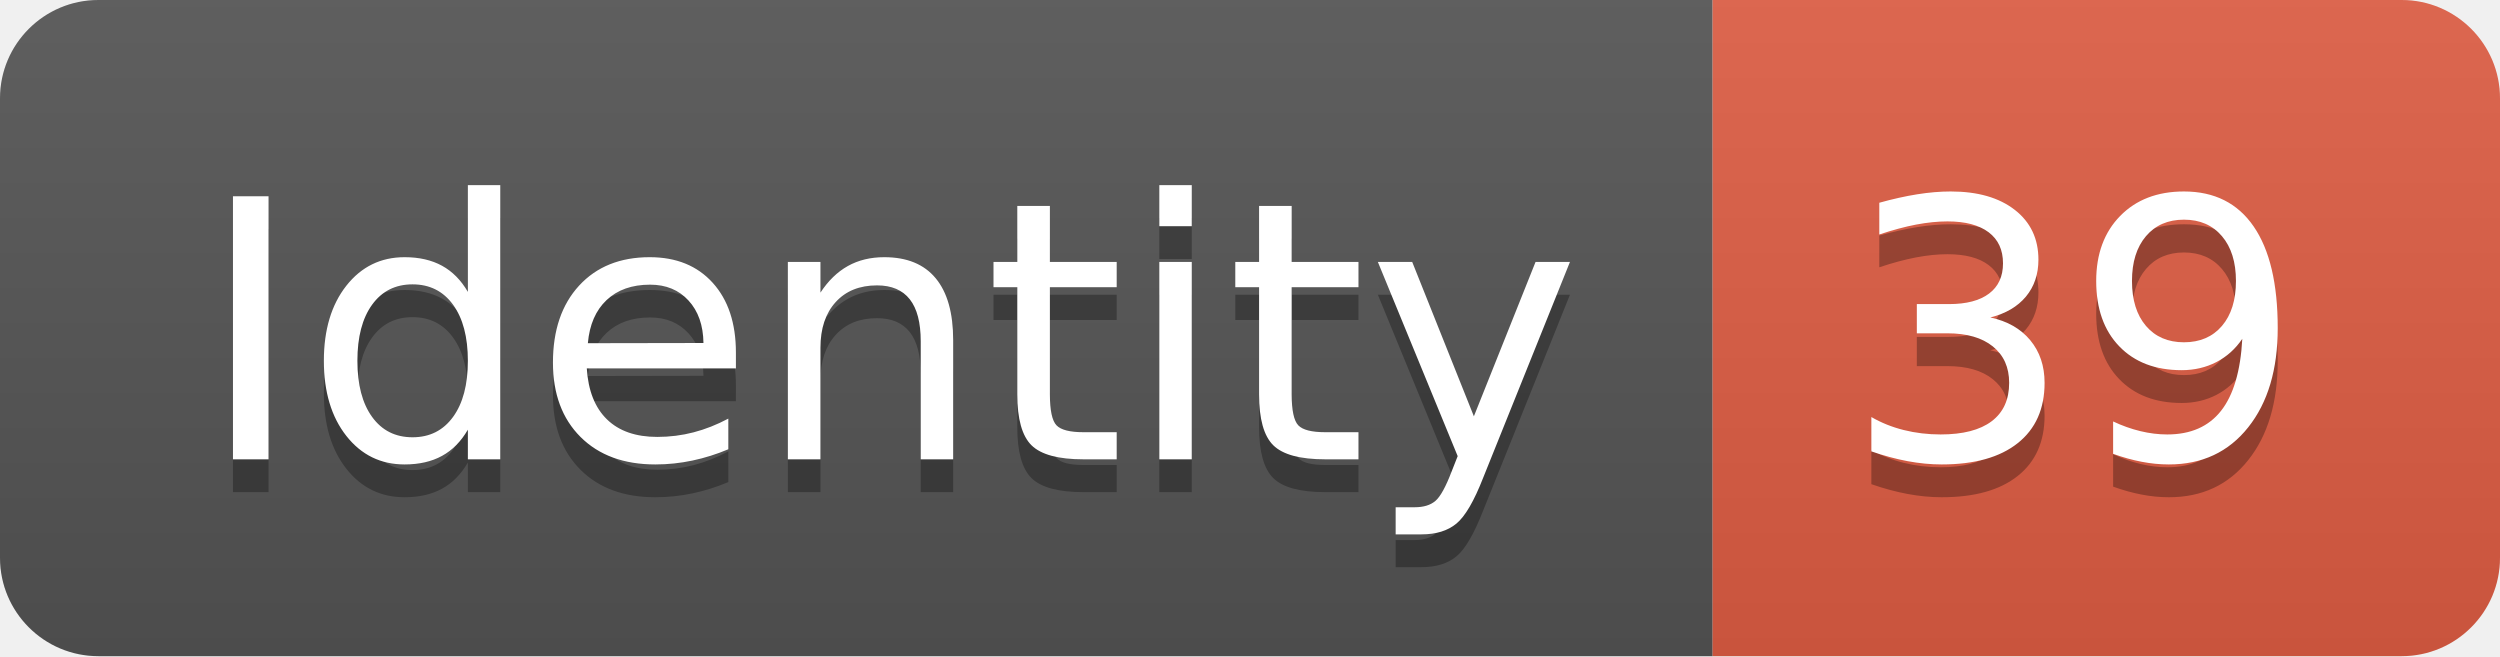
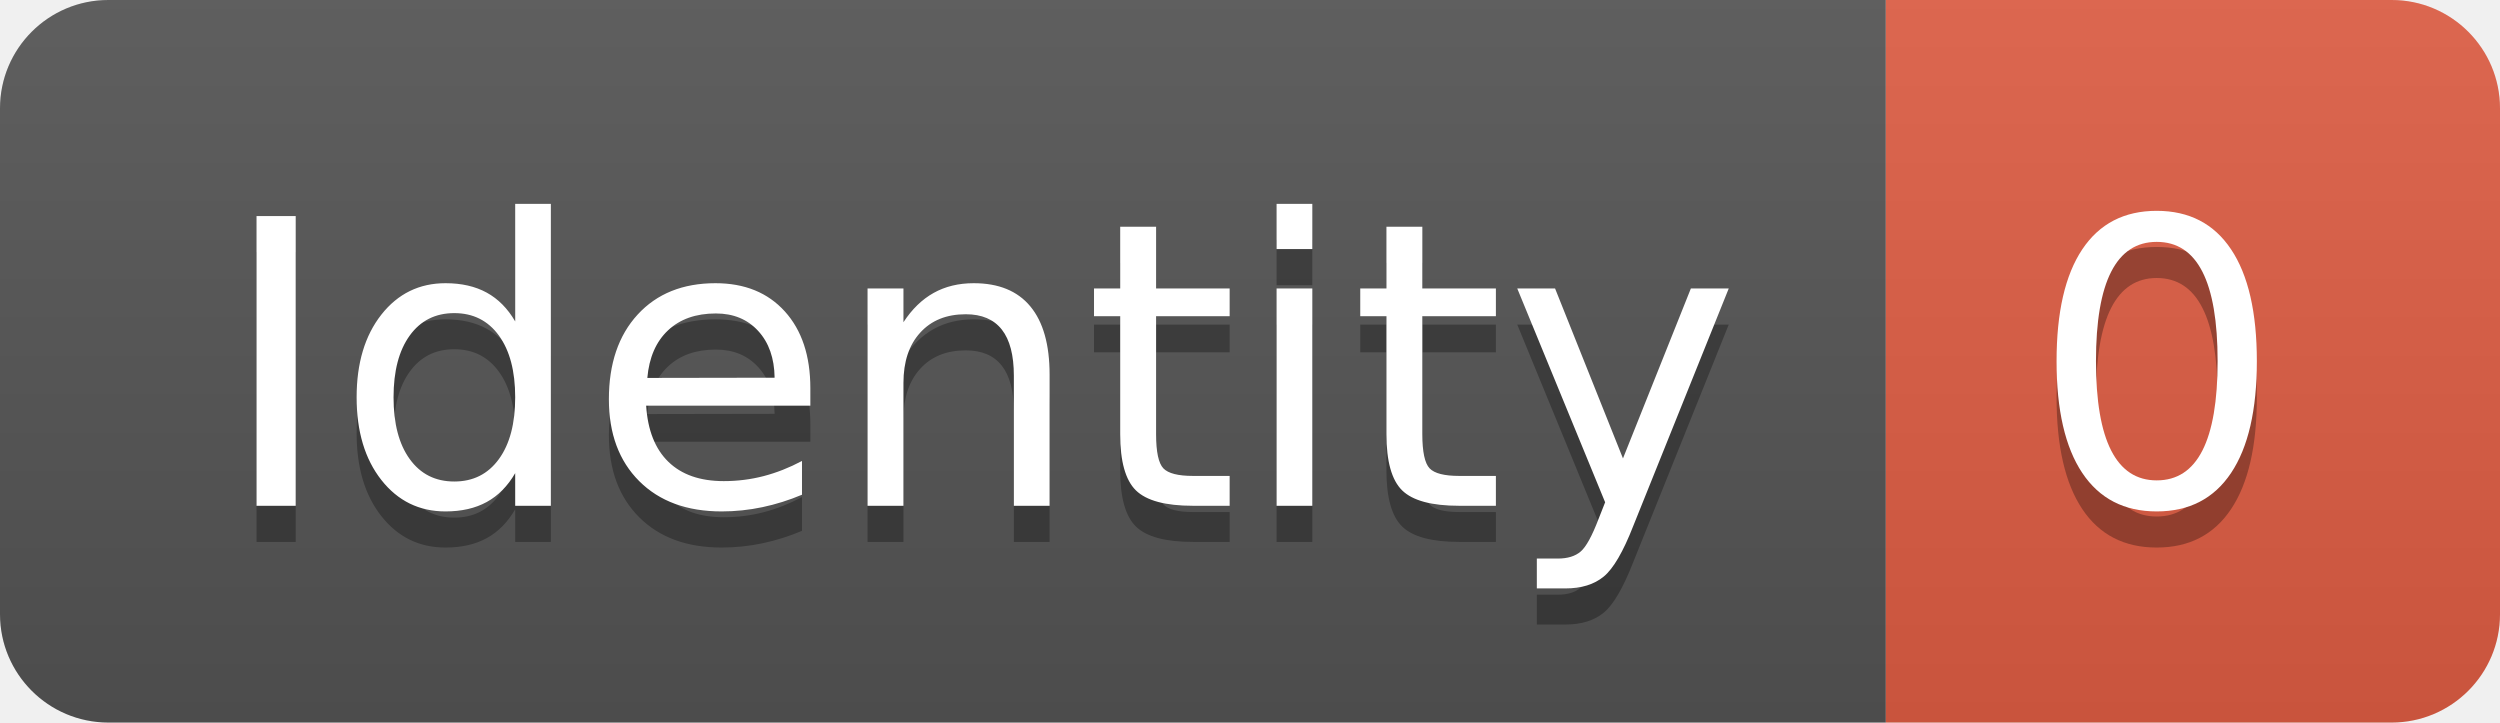
- <svg xmlns="http://www.w3.org/2000/svg" width="76.2" height="20">
+ <svg xmlns="http://www.w3.org/2000/svg" width="69.2" height="20">
  <linearGradient id="smooth" x2="0" y2="100%">
    <stop offset="0" stop-color="#bbb" stop-opacity=".1" />
    <stop offset="1" stop-opacity=".1" />
  </linearGradient>
  <clipPath id="round">
-     <rect width="76.2" height="20" rx="3" fill="#fff" />
+     <rect width="69.2" height="20" rx="3" fill="#fff" />
  </clipPath>
  <g clip-path="url(#round)">
    <rect width="52.2" height="20" fill="#555" />
-     <rect x="52.2" width="24.0" height="20" fill="#e05d44" />
-     <rect width="76.2" height="20" fill="url(#smooth)" />
+     <rect x="52.2" width="17.0" height="20" fill="#e05d44" />
+     <rect width="69.2" height="20" fill="url(#smooth)" />
  </g>
  <g fill="#fff" text-anchor="middle" font-family="DejaVu Sans,Verdana,Geneva,sans-serif" font-size="110">
    <text x="271.0" y="150" fill="#010101" fill-opacity=".3" transform="scale(0.1)" textLength="422.0" lengthAdjust="spacing">Identity</text>
    <text x="271.0" y="140" transform="scale(0.1)" textLength="422.0" lengthAdjust="spacing">Identity</text>
-     <text x="632.0" y="150" fill="#010101" fill-opacity=".3" transform="scale(0.1)" textLength="140.0" lengthAdjust="spacing">39</text>
-     <text x="632.0" y="140" transform="scale(0.1)" textLength="140.0" lengthAdjust="spacing">39</text>
+     <text x="597.0" y="150" fill="#010101" fill-opacity=".3" transform="scale(0.1)" textLength="70.0" lengthAdjust="spacing">0</text>
+     <text x="597.0" y="140" transform="scale(0.1)" textLength="70.0" lengthAdjust="spacing">0</text>
  </g>
</svg>
